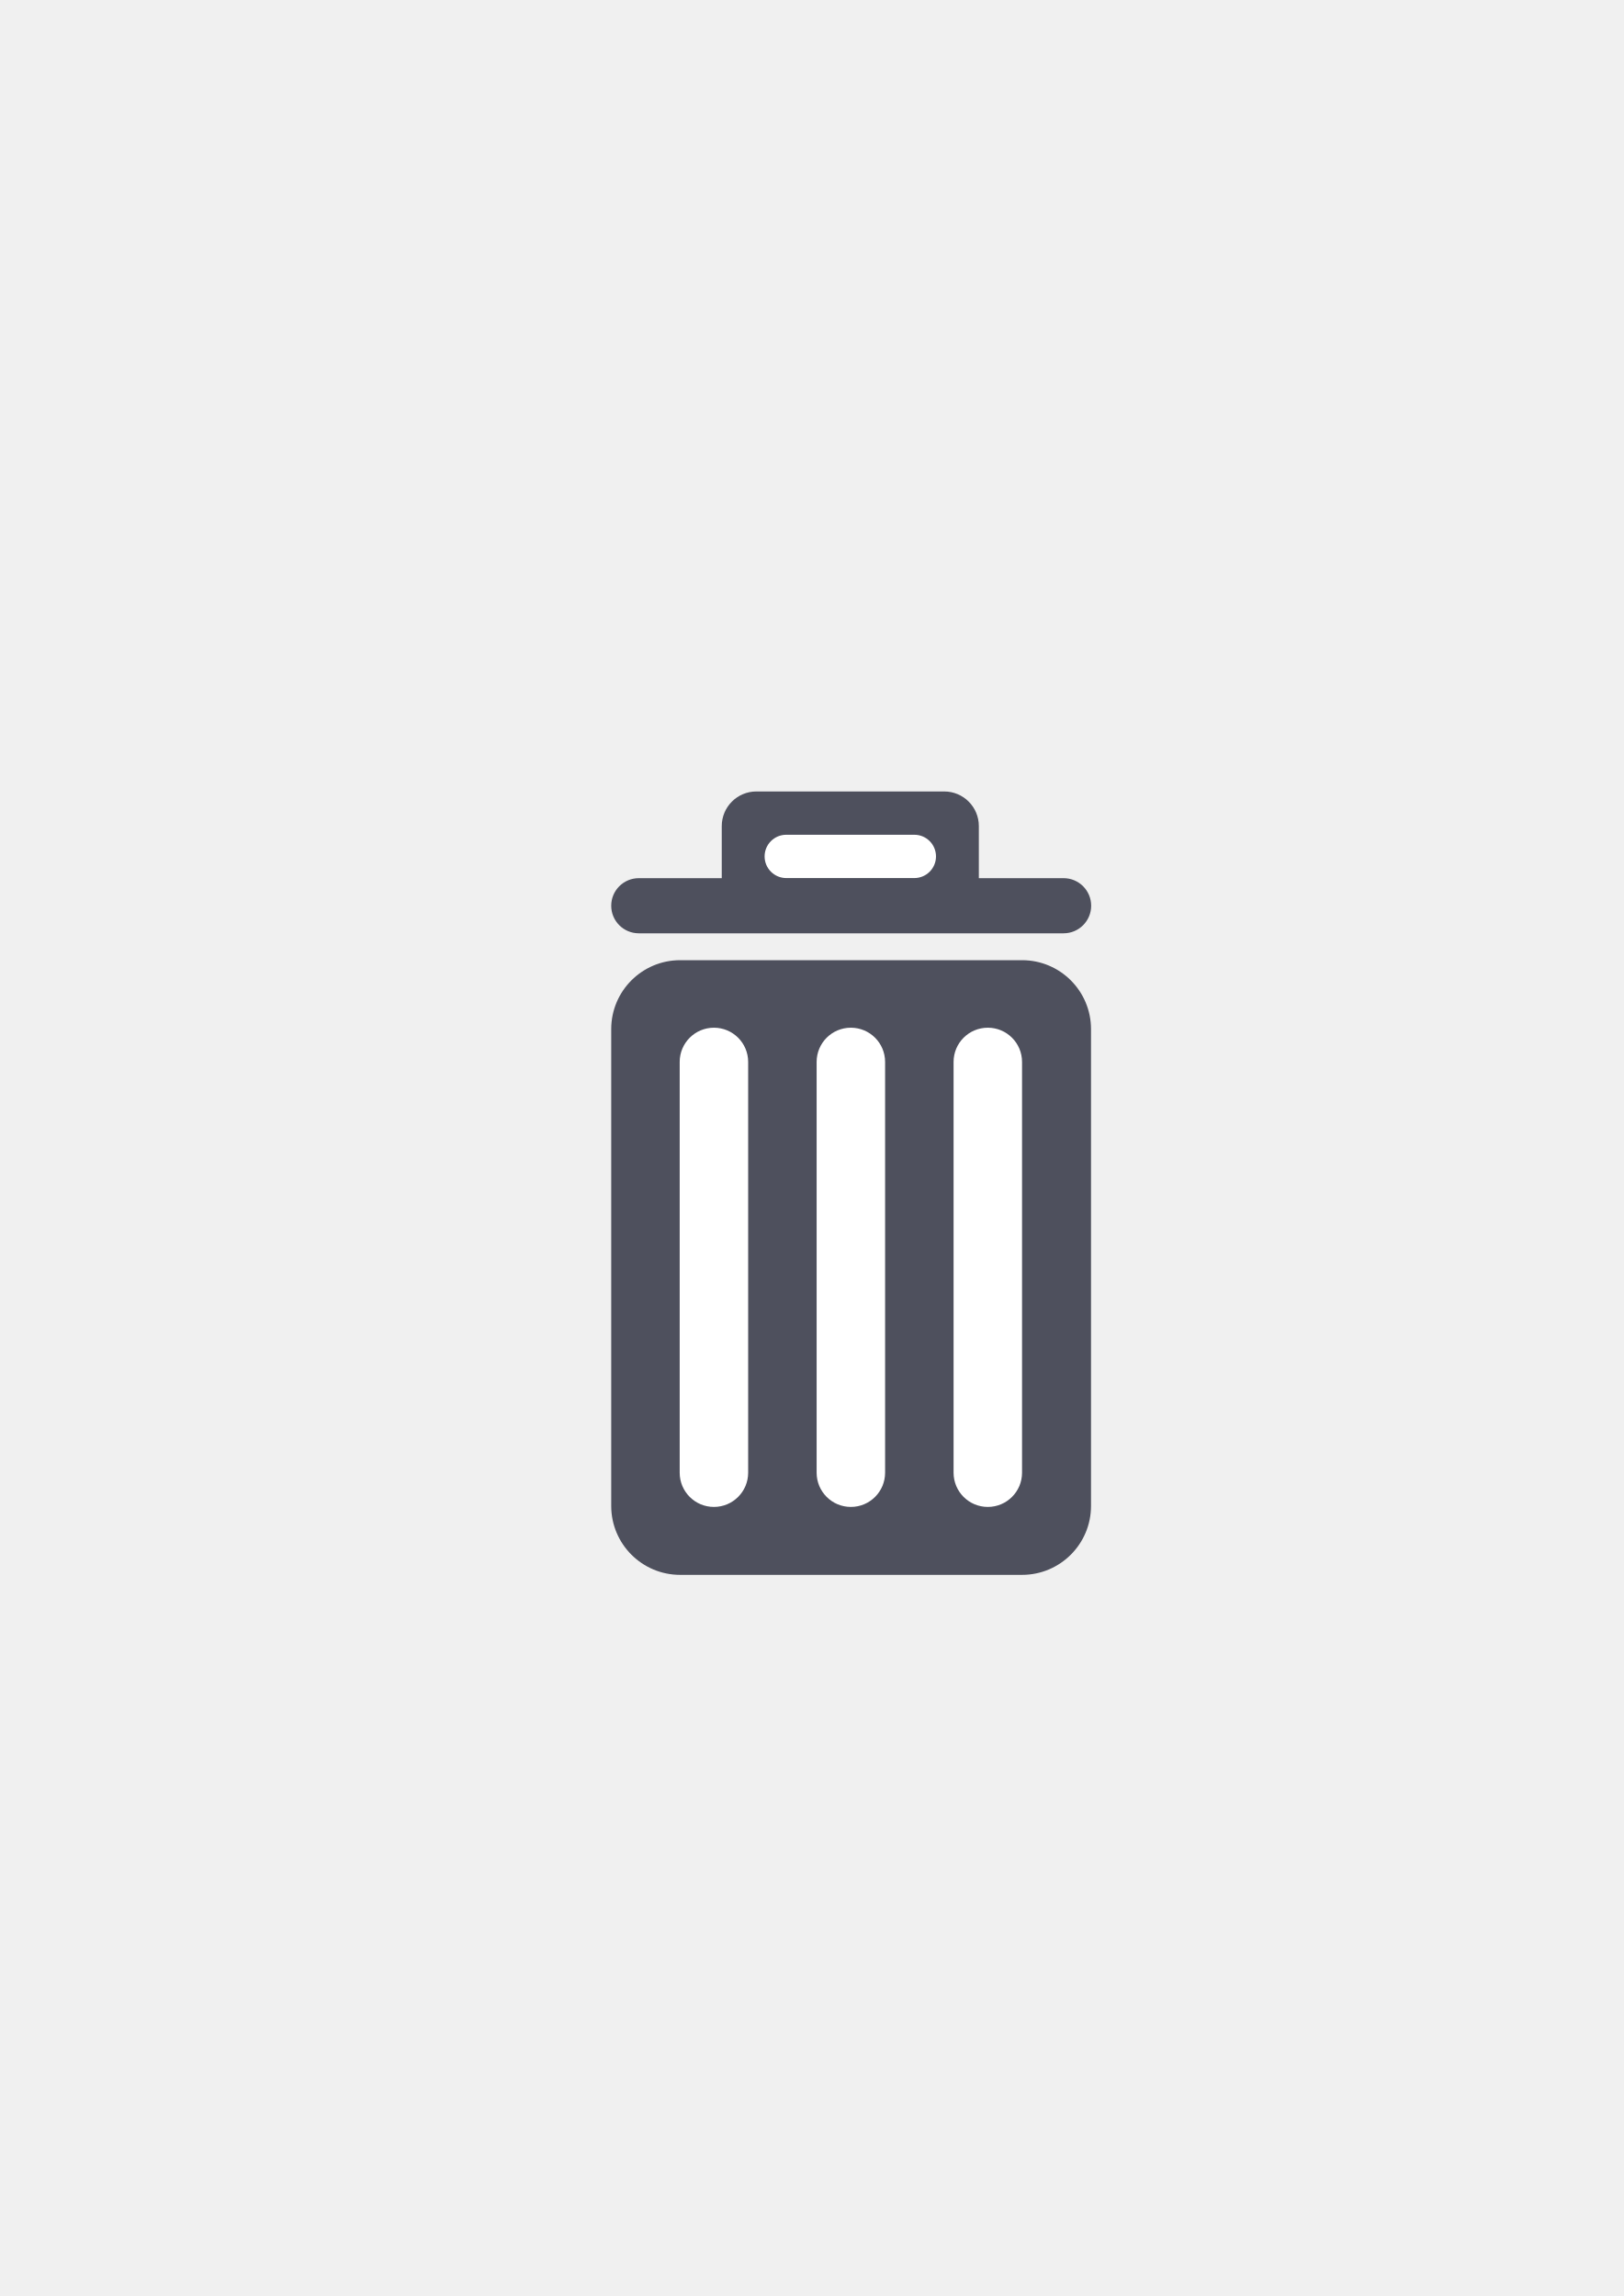
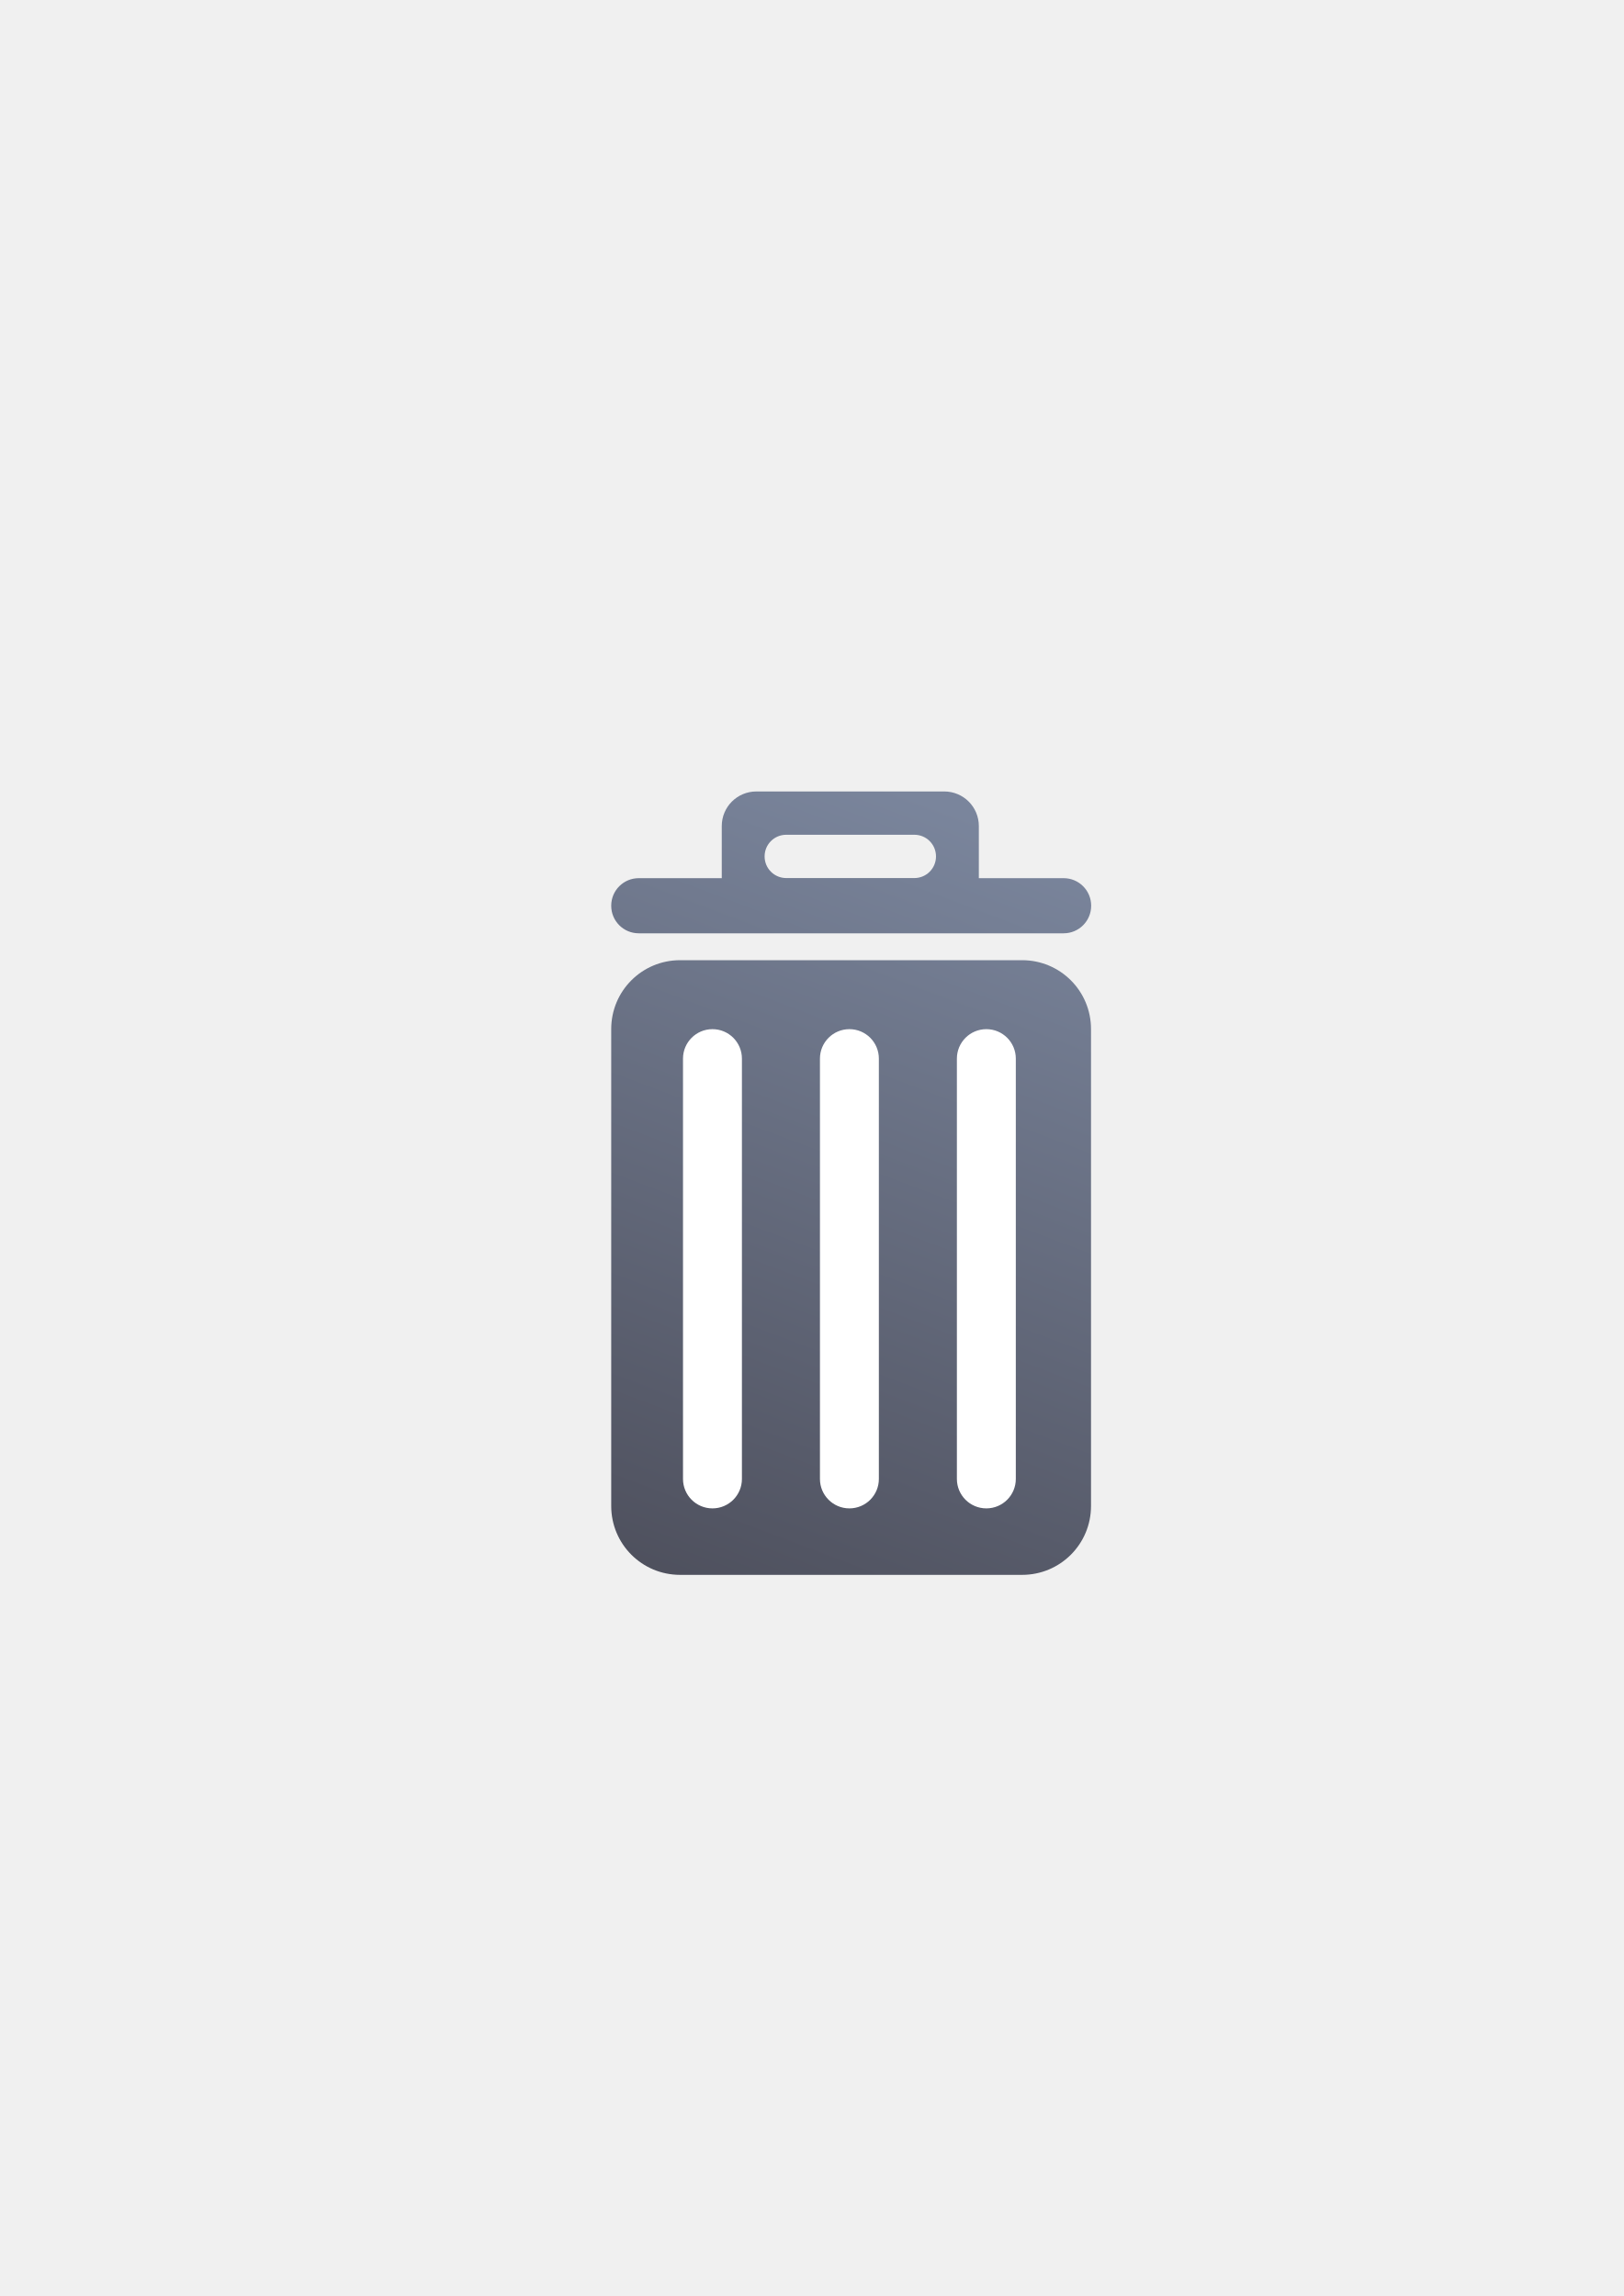
- <svg xmlns="http://www.w3.org/2000/svg" width="210mm" height="297mm" viewBox="0 0 744.094 1052.362" id="svg2" version="1.1">
-   <defs id="defs4" />
+ <svg xmlns="http://www.w3.org/2000/svg" xmlns:xlink="http://www.w3.org/1999/xlink" width="210mm" height="297mm" viewBox="0 0 744.094 1052.362" id="svg2" version="1.1">
+   <defs id="defs4">
+     <linearGradient id="linearGradient4198">
+       <stop style="stop-color:#4e505d;stop-opacity:1;" offset="0" id="stop4200" />
+       <stop style="stop-color:#7a859c;stop-opacity:1" offset="1" id="stop4202" />
+     </linearGradient>
+     <linearGradient xlink:href="#linearGradient4198" id="linearGradient4204" x1="294.156" y1="722.362" x2="428.507" y2="367.883" gradientUnits="userSpaceOnUse" />
+   </defs>
  <g id="layer1">
-     <rect style="opacity:1;fill:none;fill-opacity:1;stroke:none;stroke-width:23;stroke-linecap:butt;stroke-linejoin:round;stroke-miterlimit:4;stroke-dasharray:none;stroke-opacity:1" id="rect4160" width="400" height="400" x="190" y="322.362" />
-     <g id="g4181" transform="translate(0,-6)">
-       <g id="g4158">
-         <rect style="color:#252525;clip-rule:nonzero;display:inline;overflow:visible;visibility:visible;opacity:1;isolation:auto;mix-blend-mode:normal;color-interpolation:sRGB;color-interpolation-filters:linearRGB;solid-color:#252525;solid-opacity:1;fill:#4e505d;fill-opacity:1;fill-rule:nonzero;stroke:none;stroke-width:23;stroke-linecap:butt;stroke-linejoin:round;stroke-miterlimit:4;stroke-dasharray:none;stroke-dashoffset:0;stroke-opacity:1;color-rendering:auto;image-rendering:auto;shape-rendering:auto;text-rendering:auto;enable-background:accumulate" id="rect4151" width="219.95" height="25.275" x="280.101" y="408.504" ry="12.638" />
-         <rect style="color:#252525;clip-rule:nonzero;display:inline;overflow:visible;visibility:visible;opacity:1;isolation:auto;mix-blend-mode:normal;color-interpolation:sRGB;color-interpolation-filters:linearRGB;solid-color:#252525;solid-opacity:1;fill:#4e505d;fill-opacity:1;fill-rule:nonzero;stroke:none;stroke-width:23;stroke-linecap:butt;stroke-linejoin:round;stroke-miterlimit:4;stroke-dasharray:none;stroke-dashoffset:0;stroke-opacity:1;color-rendering:auto;image-rendering:auto;shape-rendering:auto;text-rendering:auto;enable-background:accumulate" id="rect4153" width="117.815" height="59.541" x="330.759" y="368.76" ry="15.878" />
-         <rect style="color:#252525;clip-rule:nonzero;display:inline;overflow:visible;visibility:visible;opacity:1;isolation:auto;mix-blend-mode:normal;color-interpolation:sRGB;color-interpolation-filters:linearRGB;solid-color:#252525;solid-opacity:1;fill:#ffffff;fill-opacity:1;fill-rule:nonzero;stroke:none;stroke-width:23;stroke-linecap:butt;stroke-linejoin:round;stroke-miterlimit:4;stroke-dasharray:none;stroke-dashoffset:0;stroke-opacity:1;color-rendering:auto;image-rendering:auto;shape-rendering:auto;text-rendering:auto;enable-background:accumulate" id="rect4155" width="78.544" height="19.847" x="350.395" y="388.607" ry="9.924" />
+     <g id="g4206">
+       <rect y="322.362" x="190" height="400" width="400" id="rect4160" style="opacity:1;fill:none;fill-opacity:1;stroke:none;stroke-width:23;stroke-linecap:butt;stroke-linejoin:round;stroke-miterlimit:4;stroke-dasharray:none;stroke-opacity:1" />
+       <path id="rect4151" d="M 346.637 362.76 C 337.84 362.76 330.76 369.84 330.76 378.637 L 330.76 402.504 L 292.738 402.504 C 285.737 402.504 280.1 408.141 280.1 415.143 C 280.1 422.144 285.737 427.779 292.738 427.779 L 487.412 427.779 C 494.413 427.779 500.051 422.144 500.051 415.143 C 500.051 408.141 494.413 402.504 487.412 402.504 L 448.574 402.504 L 448.574 378.637 C 448.574 369.84 441.494 362.76 432.697 362.76 L 346.637 362.76 z M 360.318 382.607 L 419.016 382.607 C 424.513 382.607 428.939 387.034 428.939 392.531 C 428.939 398.029 424.513 402.455 419.016 402.455 L 360.318 402.455 C 354.821 402.455 350.395 398.029 350.395 392.531 C 350.395 387.034 354.821 382.607 360.318 382.607 z M 311.695 440.098 C 294.192 440.098 280.1 454.19 280.1 471.693 L 280.1 690.238 C 280.1 707.742 294.192 721.832 311.695 721.832 L 468.385 721.832 C 485.888 721.832 499.98 707.742 499.98 690.238 L 499.98 471.693 C 499.98 454.19 485.888 440.098 468.385 440.098 L 311.695 440.098 z " style="color:#252525;clip-rule:nonzero;display:inline;overflow:visible;visibility:visible;opacity:1;isolation:auto;mix-blend-mode:normal;color-interpolation:sRGB;color-interpolation-filters:linearRGB;solid-color:#252525;solid-opacity:1;fill:url(#linearGradient4204);fill-opacity:1;fill-rule:nonzero;stroke:none;stroke-width:23;stroke-linecap:butt;stroke-linejoin:round;stroke-miterlimit:4;stroke-dasharray:none;stroke-dashoffset:0;stroke-opacity:1;color-rendering:auto;image-rendering:auto;shape-rendering:auto;text-rendering:auto;enable-background:accumulate" />
+       <g id="g4178" transform="translate(-0.4791565,0.6657631)">
+         <rect style="color:#252525;clip-rule:nonzero;display:inline;overflow:visible;visibility:visible;opacity:1;isolation:auto;mix-blend-mode:normal;color-interpolation:sRGB;color-interpolation-filters:linearRGB;solid-color:#252525;solid-opacity:1;fill:#ffffff;fill-opacity:1;fill-rule:nonzero;stroke:none;stroke-width:23;stroke-linecap:butt;stroke-linejoin:round;stroke-miterlimit:4;stroke-dasharray:none;stroke-dashoffset:0;stroke-opacity:1;color-rendering:auto;image-rendering:auto;shape-rendering:auto;text-rendering:auto;enable-background:accumulate" id="rect4159" width="27" height="219.651" x="313.479" y="471.046" ry="13.5" />
+         <rect style="color:#252525;clip-rule:nonzero;display:inline;overflow:visible;visibility:visible;opacity:1;isolation:auto;mix-blend-mode:normal;color-interpolation:sRGB;color-interpolation-filters:linearRGB;solid-color:#252525;solid-opacity:1;fill:#ffffff;fill-opacity:1;fill-rule:nonzero;stroke:none;stroke-width:23;stroke-linecap:butt;stroke-linejoin:round;stroke-miterlimit:4;stroke-dasharray:none;stroke-dashoffset:0;stroke-opacity:1;color-rendering:auto;image-rendering:auto;shape-rendering:auto;text-rendering:auto;enable-background:accumulate" id="rect4161" width="27" height="219.651" x="376.236" y="471.046" ry="13.5" />
+         <rect style="color:#252525;clip-rule:nonzero;display:inline;overflow:visible;visibility:visible;opacity:1;isolation:auto;mix-blend-mode:normal;color-interpolation:sRGB;color-interpolation-filters:linearRGB;solid-color:#252525;solid-opacity:1;fill:#ffffff;fill-opacity:1;fill-rule:nonzero;stroke:none;stroke-width:23;stroke-linecap:butt;stroke-linejoin:round;stroke-miterlimit:4;stroke-dasharray:none;stroke-dashoffset:0;stroke-opacity:1;color-rendering:auto;image-rendering:auto;shape-rendering:auto;text-rendering:auto;enable-background:accumulate" id="rect4163" width="27" height="219.651" x="438.994" y="471.046" ry="13.5" />
      </g>
-     </g>
-     <g id="g4186">
-       <rect ry="31.594" y="440.098" x="280.101" height="281.734" width="219.879" id="rect4149" style="color:#252525;clip-rule:nonzero;display:inline;overflow:visible;visibility:visible;opacity:1;isolation:auto;mix-blend-mode:normal;color-interpolation:sRGB;color-interpolation-filters:linearRGB;solid-color:#252525;solid-opacity:1;fill:#4e505d;fill-opacity:1;fill-rule:nonzero;stroke:none;stroke-width:23;stroke-linecap:butt;stroke-linejoin:round;stroke-miterlimit:4;stroke-dasharray:none;stroke-dashoffset:0;stroke-opacity:1;color-rendering:auto;image-rendering:auto;shape-rendering:auto;text-rendering:auto;enable-background:accumulate" />
-       <rect ry="15.689" y="471.046" x="311.479" height="219.651" width="31.379" id="rect4159" style="color:#252525;clip-rule:nonzero;display:inline;overflow:visible;visibility:visible;opacity:1;isolation:auto;mix-blend-mode:normal;color-interpolation:sRGB;color-interpolation-filters:linearRGB;solid-color:#252525;solid-opacity:1;fill:#ffffff;fill-opacity:1;fill-rule:nonzero;stroke:none;stroke-width:23;stroke-linecap:butt;stroke-linejoin:round;stroke-miterlimit:4;stroke-dasharray:none;stroke-dashoffset:0;stroke-opacity:1;color-rendering:auto;image-rendering:auto;shape-rendering:auto;text-rendering:auto;enable-background:accumulate" />
-       <rect ry="15.689" y="471.046" x="374.236" height="219.651" width="31.379" id="rect4161" style="color:#252525;clip-rule:nonzero;display:inline;overflow:visible;visibility:visible;opacity:1;isolation:auto;mix-blend-mode:normal;color-interpolation:sRGB;color-interpolation-filters:linearRGB;solid-color:#252525;solid-opacity:1;fill:#ffffff;fill-opacity:1;fill-rule:nonzero;stroke:none;stroke-width:23;stroke-linecap:butt;stroke-linejoin:round;stroke-miterlimit:4;stroke-dasharray:none;stroke-dashoffset:0;stroke-opacity:1;color-rendering:auto;image-rendering:auto;shape-rendering:auto;text-rendering:auto;enable-background:accumulate" />
-       <rect ry="15.689" y="471.046" x="436.994" height="219.651" width="31.379" id="rect4163" style="color:#252525;clip-rule:nonzero;display:inline;overflow:visible;visibility:visible;opacity:1;isolation:auto;mix-blend-mode:normal;color-interpolation:sRGB;color-interpolation-filters:linearRGB;solid-color:#252525;solid-opacity:1;fill:#ffffff;fill-opacity:1;fill-rule:nonzero;stroke:none;stroke-width:23;stroke-linecap:butt;stroke-linejoin:round;stroke-miterlimit:4;stroke-dasharray:none;stroke-dashoffset:0;stroke-opacity:1;color-rendering:auto;image-rendering:auto;shape-rendering:auto;text-rendering:auto;enable-background:accumulate" />
    </g>
  </g>
</svg>
